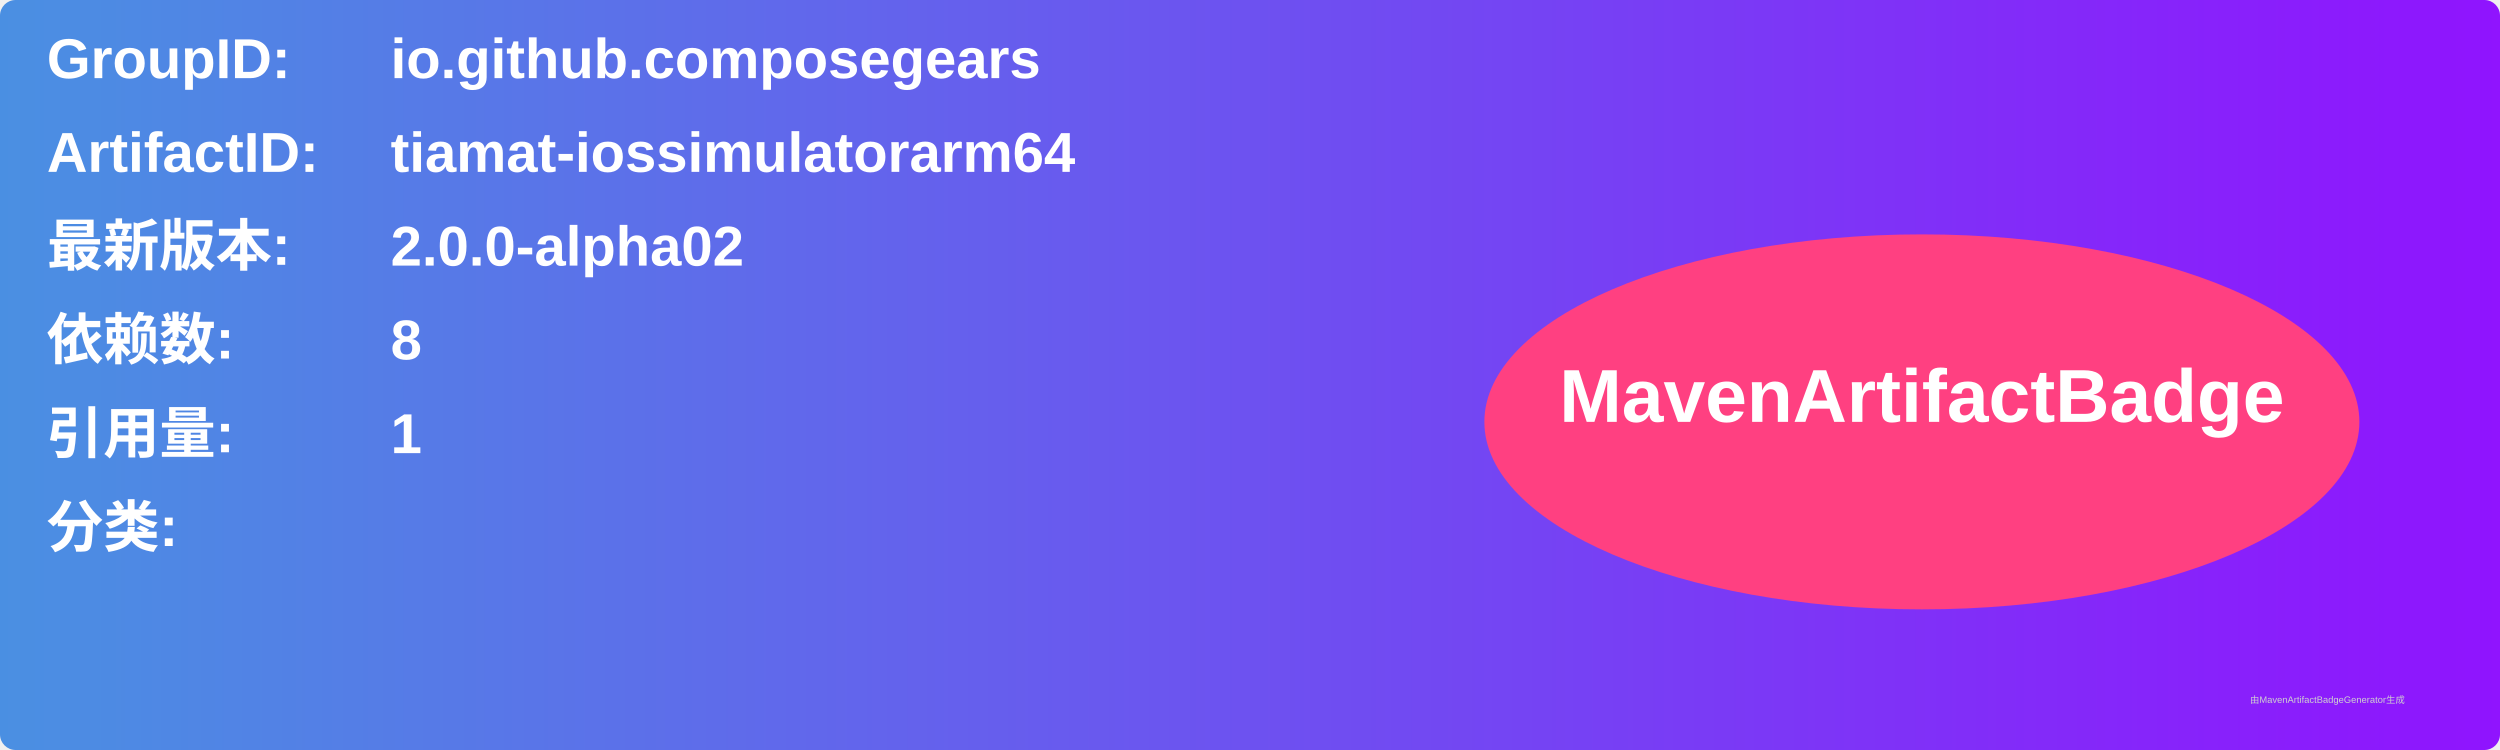
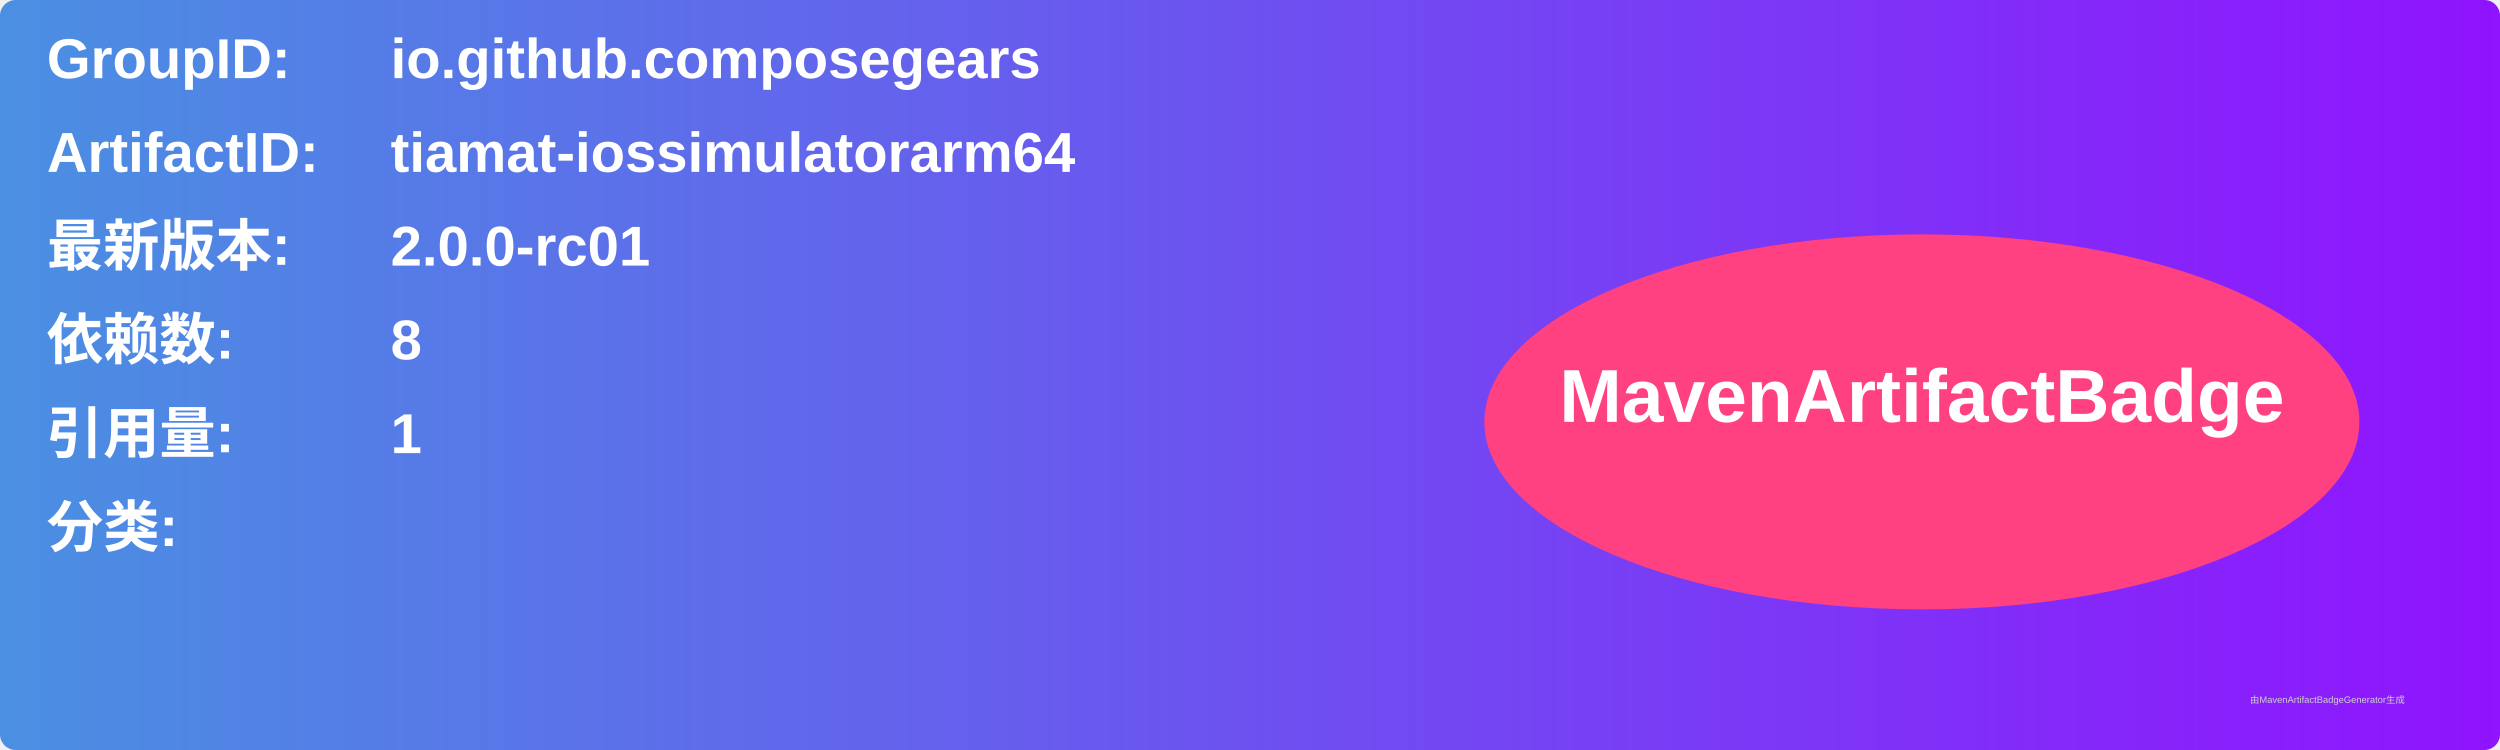
<svg xmlns="http://www.w3.org/2000/svg" width="800" height="240" viewBox="0 0 800 240">
  <linearGradient id="grad" x1="0%" y1="0%" x2="100%" y2="0%">
    <stop offset="0%" stop-color="#4a90e2" />
    <stop offset="100%" stop-color="#9013fe" />
  </linearGradient>
  <rect width="100%" height="100%" rx="5" ry="5" fill="url(#grad)" />
  <g transform="translate(15, 15)">
    <text x="0" y="10" font-family="Arial" font-size="18" fill="white" font-weight="bold" width="260">GroupID:</text>
    <text x="110" y="10" font-family="Arial" font-size="18" fill="white" font-weight="bold" width="460">io.github.composegears</text>
    <text x="0" y="40" font-family="Arial" font-size="18" fill="white" font-weight="bold" width="260">ArtifactID:</text>
    <text x="110" y="40" font-family="Arial" font-size="18" fill="white" font-weight="bold" width="460">tiamat-iossimulatorarm64</text>
    <text x="0" y="70" font-family="Arial" font-size="18" fill="white" font-weight="bold">最新版本:</text>
    <text x="110" y="70" font-family="Arial" font-size="18" fill="white" font-weight="bold">
-       <tspan font-weight="bold">2.0.0-alpha02</tspan>
+       <tspan font-weight="bold">2.0.0-rc01</tspan>
    </text>
    <text x="0" y="100" font-family="Arial" font-size="18" fill="white" font-weight="bold">依赖数: </text>
    <text x="110" y="100" font-family="Arial" font-size="18" fill="white">
      <tspan font-weight="bold">8</tspan>
    </text>
    <text x="0" y="130" font-family="Arial" font-size="18" fill="white" font-weight="bold">引用量: </text>
    <text x="110" y="130" font-family="Arial" font-size="18" fill="white">
      <tspan font-weight="bold">1</tspan>
    </text>
    <text x="0" y="160" font-family="Arial" font-size="18" fill="white" font-weight="bold">分类:</text>
    <text x="10" y="190" font-family="Arial" font-size="10" fill="white">
      <tspan font-weight="bold" />
    </text>
    <ellipse cx="600" cy="120" rx="140" ry="60" fill="#ff4081" />
    <text x="600" y="120" text-anchor="middle" font-family="Arial" font-size="24" fill="white" font-weight="bold">MavenArtifactBadge</text>
  </g>
  <text x="720" y="225" font-family="Arial" font-size="3" fill="#d0d0d0">由MavenArtifactBadgeGenerator生成</text>
</svg>
